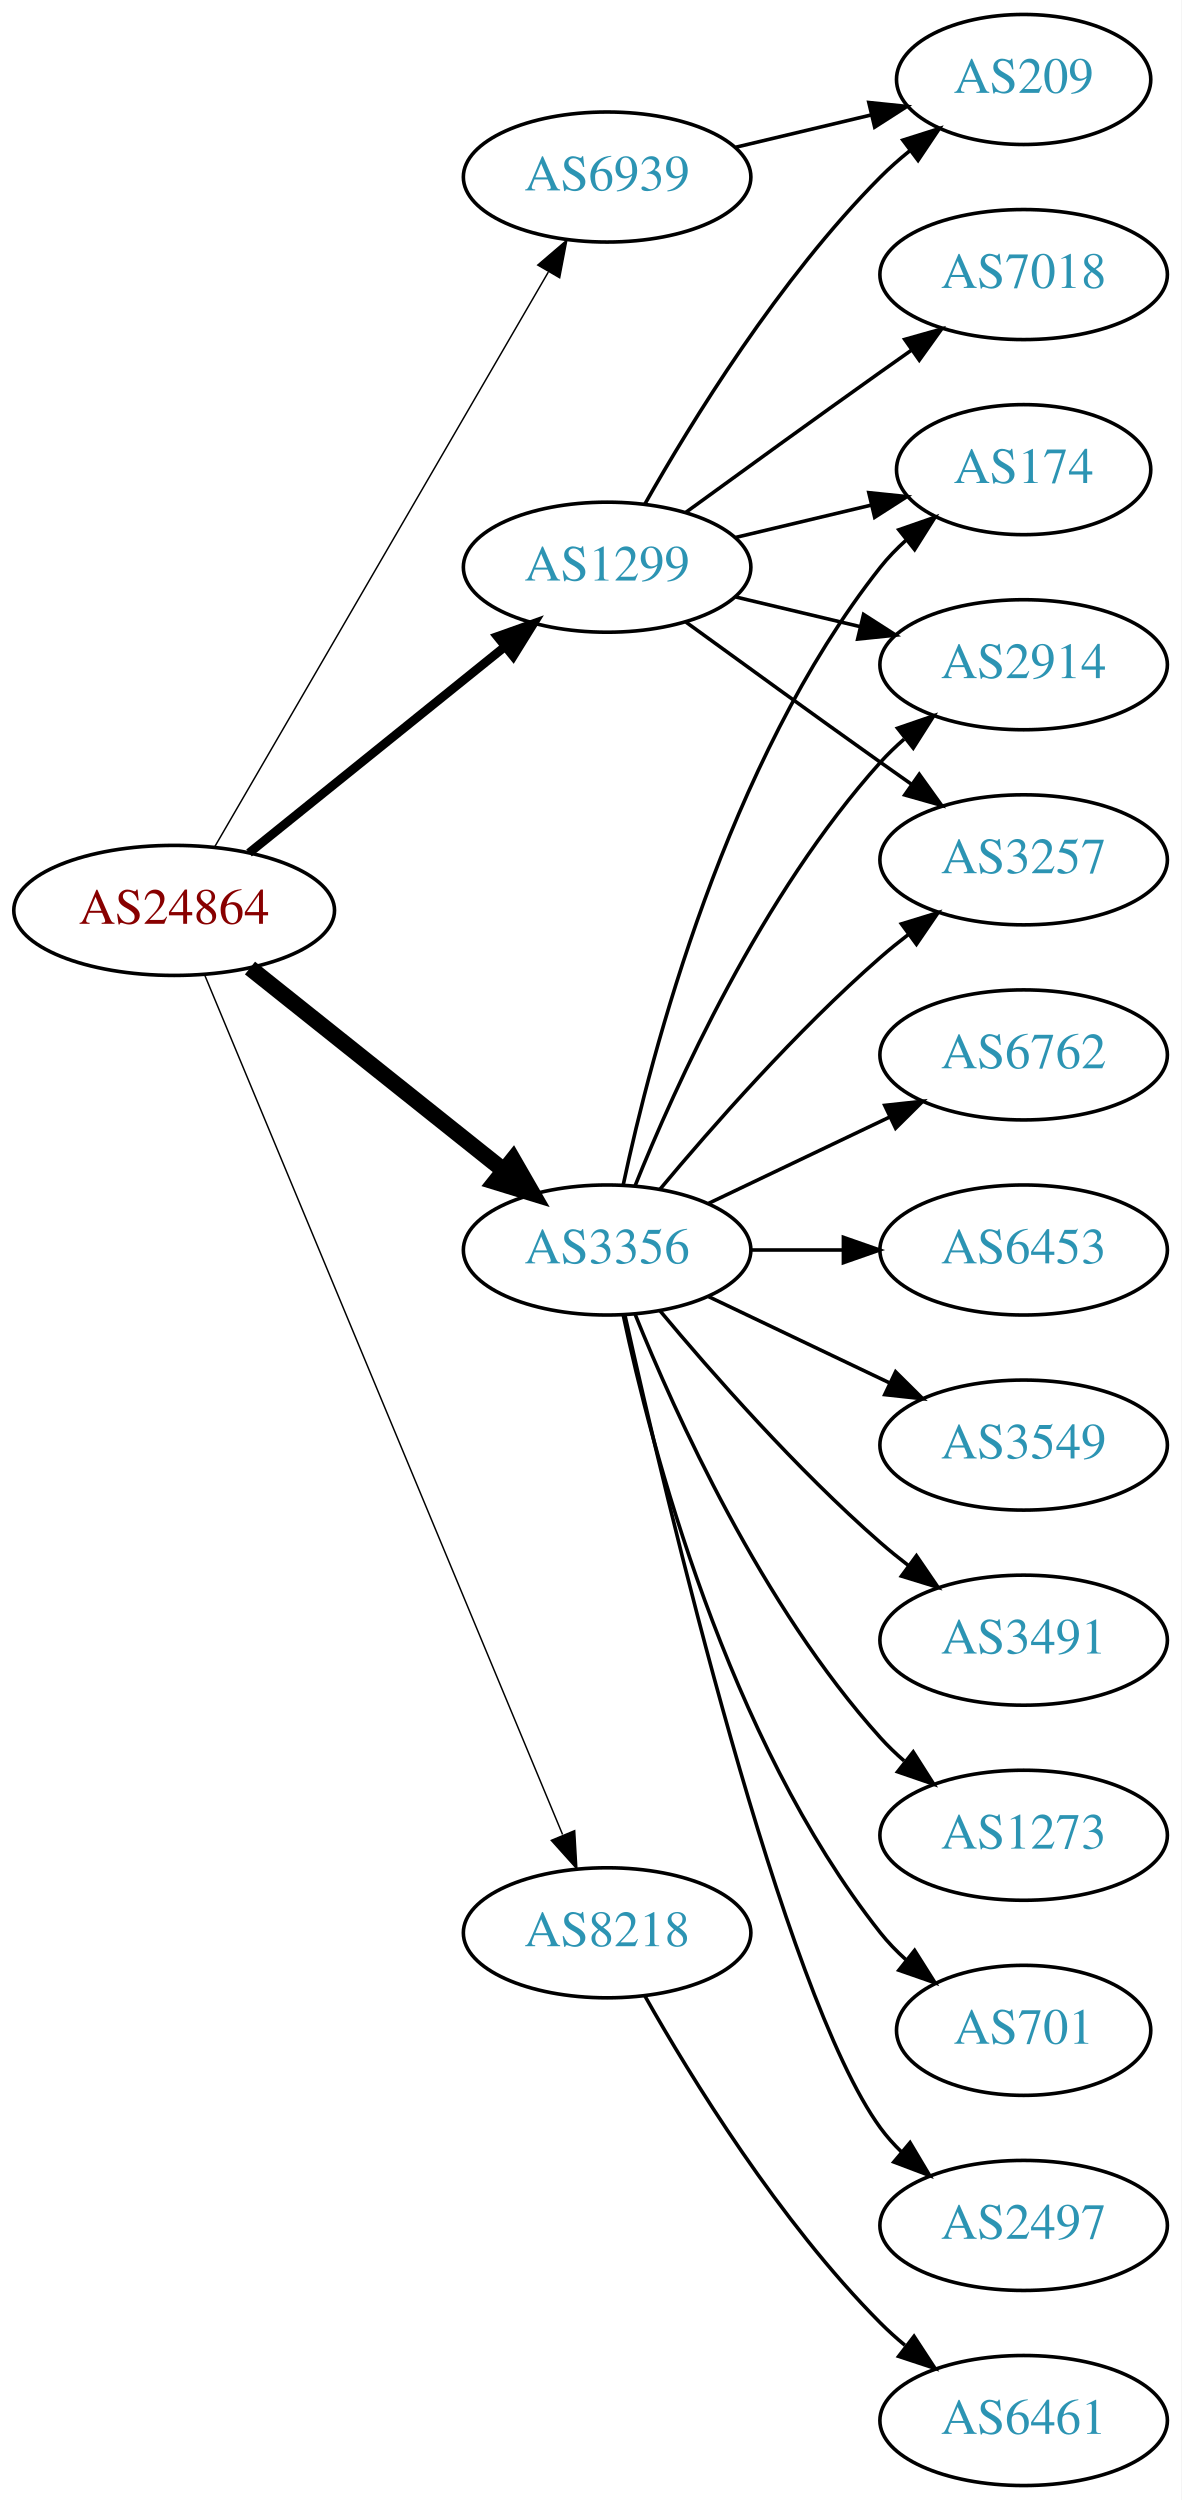
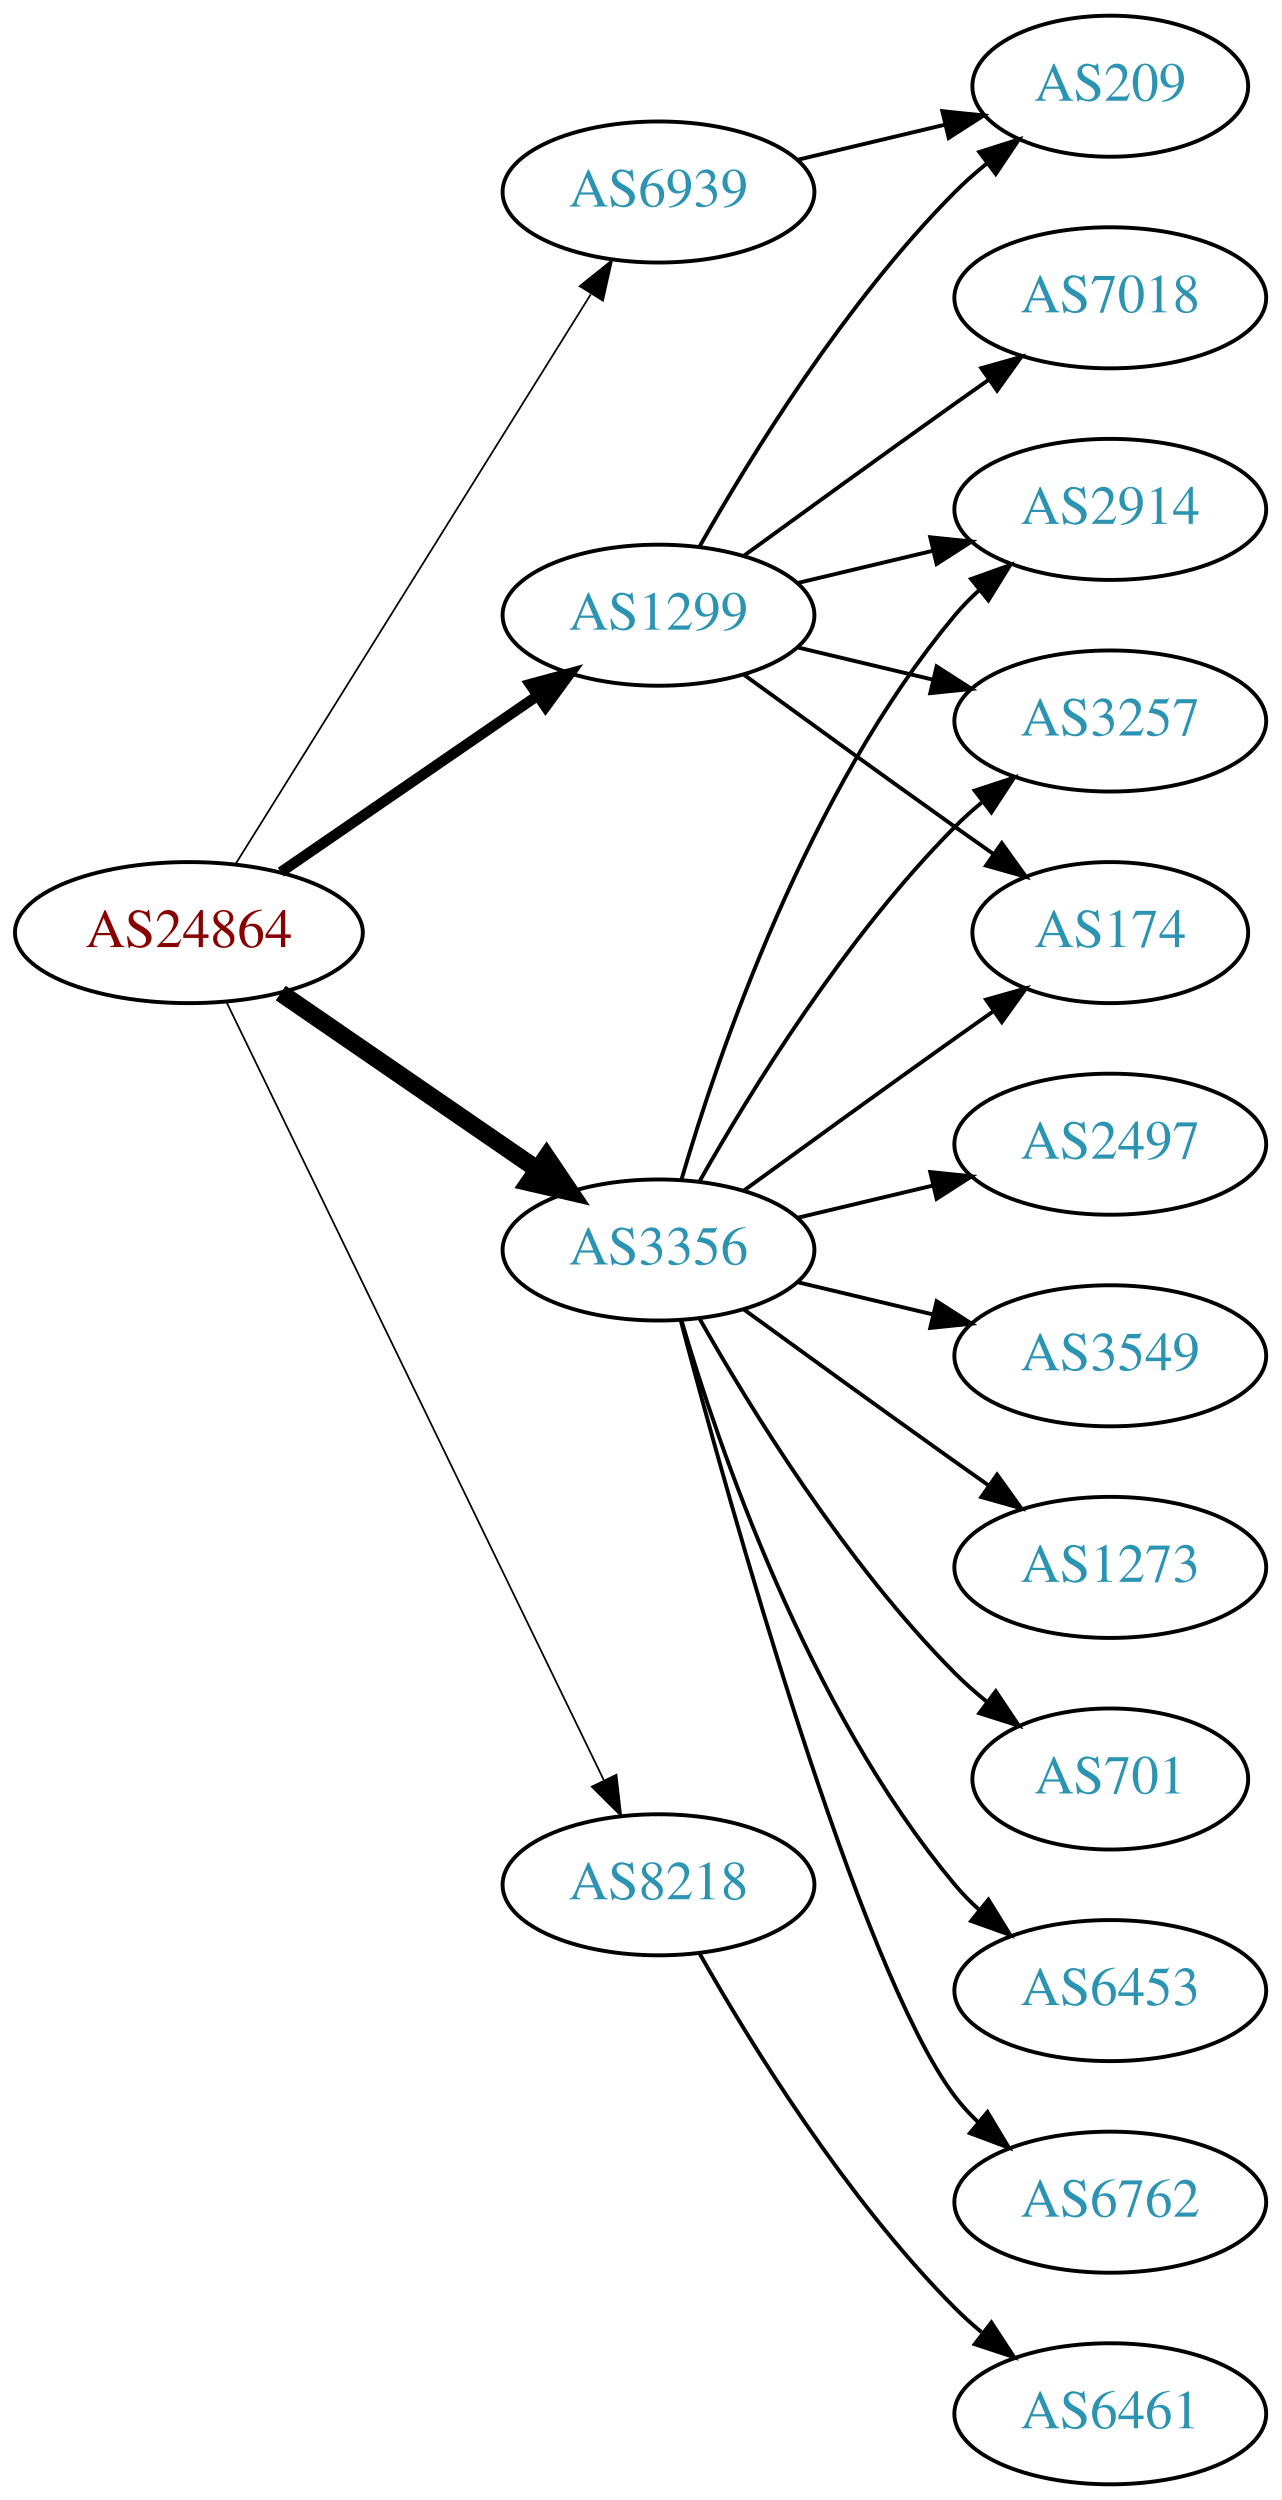
- <svg xmlns="http://www.w3.org/2000/svg" xmlns:xlink="http://www.w3.org/1999/xlink" width="327pt" height="692pt" viewBox="0.00 0.00 326.98 692.00">
-   <g id="graph0" class="graph" transform="scale(1 1) rotate(0) translate(4 688)">
-     <polygon fill="white" stroke="none" points="-4,4 -4,-688 322.978,-688 322.978,4 -4,4" />
+ <svg xmlns="http://www.w3.org/2000/svg" xmlns:xlink="http://www.w3.org/1999/xlink" width="327pt" height="638pt" viewBox="0.00 0.00 326.98 638.00">
+   <g id="graph0" class="graph" transform="scale(1 1) rotate(0) translate(4 634)">
+     <polygon fill="white" stroke="none" points="-4,4 -4,-634 322.978,-634 322.978,4 -4,4" />
    <g id="node1" class="node">
      <g id="a_node1">
        <a xlink:href="/asn/24864" xlink:title="AS24864 ~ Raiffeisen Informatik GmbH [AT]">
-           <ellipse fill="#ffffff" stroke="black" cx="44.196" cy="-436" rx="44.393" ry="18" />
-           <text text-anchor="middle" x="44.196" y="-432.3" font-family="Times,serif" font-size="14.00" fill="#880000">AS24864</text>
+           <ellipse fill="#ffffff" stroke="black" cx="44.196" cy="-396" rx="44.393" ry="18" />
+           <text text-anchor="middle" x="44.196" y="-392.3" font-family="Times,serif" font-size="14.00" fill="#880000">AS24864</text>
        </a>
      </g>
    </g>
    <g id="node2" class="node">
      <g id="a_node2">
        <a xlink:href="/asn/1299" xlink:title="AS1299 ~ Telia Carrier [EU]">
-           <ellipse fill="#ffffff" stroke="black" cx="164.039" cy="-531" rx="39.794" ry="18" />
-           <text text-anchor="middle" x="164.039" y="-527.3" font-family="Times,serif" font-size="14.00" fill="#2c94b3">AS1299</text>
+           <ellipse fill="#ffffff" stroke="black" cx="164.039" cy="-477" rx="39.794" ry="18" />
+           <text text-anchor="middle" x="164.039" y="-473.3" font-family="Times,serif" font-size="14.00" fill="#2c94b3">AS1299</text>
        </a>
      </g>
    </g>
    <g id="edge1" class="edge">
-       <path fill="none" stroke="black" stroke-width="2.455" d="M64.92,-451.901C84.325,-467.544 114.111,-491.557 135.775,-509.021" />
-       <polygon fill="black" stroke="black" stroke-width="2.455" points="133.66,-511.812 143.642,-515.363 138.054,-506.362 133.66,-511.812" />
+       <path fill="none" stroke="black" stroke-width="2.7" d="M67.639,-411.426C86.22,-424.198 112.781,-442.455 133.161,-456.463" />
+       <polygon fill="black" stroke="black" stroke-width="2.7" points="131.251,-459.398 141.475,-462.178 135.216,-453.629 131.251,-459.398" />
    </g>
    <g id="node3" class="node">
      <g id="a_node3">
        <a xlink:href="/asn/3356" xlink:title="AS3356 ~ Level 3 Parent, LLC [US]">
-           <ellipse fill="#ffffff" stroke="black" cx="164.039" cy="-342" rx="39.794" ry="18" />
-           <text text-anchor="middle" x="164.039" y="-338.3" font-family="Times,serif" font-size="14.00" fill="#2c94b3">AS3356</text>
+           <ellipse fill="#ffffff" stroke="black" cx="164.039" cy="-315" rx="39.794" ry="18" />
+           <text text-anchor="middle" x="164.039" y="-311.3" font-family="Times,serif" font-size="14.00" fill="#2c94b3">AS3356</text>
        </a>
      </g>
    </g>
    <g id="edge2" class="edge">
-       <path fill="none" stroke="black" stroke-width="4.5" d="M65.186,-420.054C84.518,-404.634 113.969,-381.141 135.512,-363.957" />
-       <polygon fill="black" stroke="black" stroke-width="4.5" points="137.981,-367.024 143.343,-357.71 133.071,-360.868 137.981,-367.024" />
+       <path fill="none" stroke="black" stroke-width="4.5" d="M67.639,-380.574C86.22,-367.802 112.781,-349.545 133.161,-335.537" />
+       <polygon fill="black" stroke="black" stroke-width="4.5" points="135.464,-338.731 141.475,-329.822 131.003,-332.242 135.464,-338.731" />
    </g>
    <g id="node4" class="node">
      <g id="a_node4">
        <a xlink:href="/asn/6939" xlink:title="AS6939 ~ Hurricane Electric LLC [US]">
-           <ellipse fill="#ffffff" stroke="black" cx="164.039" cy="-639" rx="39.794" ry="18" />
-           <text text-anchor="middle" x="164.039" y="-635.3" font-family="Times,serif" font-size="14.00" fill="#2c94b3">AS6939</text>
+           <ellipse fill="#ffffff" stroke="black" cx="164.039" cy="-585" rx="39.794" ry="18" />
+           <text text-anchor="middle" x="164.039" y="-581.3" font-family="Times,serif" font-size="14.00" fill="#2c94b3">AS6939</text>
        </a>
      </g>
    </g>
    <g id="edge3" class="edge">
-       <path fill="none" stroke="black" stroke-width="0.409" d="M55.448,-453.66C76.219,-489.442 123.368,-570.661 147.77,-612.697" />
-       <polygon fill="black" stroke="black" stroke-width="0.409" points="144.847,-614.634 152.895,-621.526 150.901,-611.12 144.847,-614.634" />
+       <path fill="none" stroke="black" stroke-width="0.45" d="M56.071,-413.442C76.855,-446.775 122.315,-519.686 146.744,-558.866" />
+       <polygon fill="black" stroke="black" stroke-width="0.45" points="143.929,-560.966 152.19,-567.6 149.869,-557.263 143.929,-560.966" />
    </g>
    <g id="node5" class="node">
      <g id="a_node5">
        <a xlink:href="/asn/8218" xlink:title="AS8218 ~ legacy Neotelecoms [FR]">
          <ellipse fill="#ffffff" stroke="black" cx="164.039" cy="-153" rx="39.794" ry="18" />
          <text text-anchor="middle" x="164.039" y="-149.3" font-family="Times,serif" font-size="14.00" fill="#2c94b3">AS8218</text>
        </a>
      </g>
    </g>
    <g id="edge4" class="edge">
-       <path fill="none" stroke="black" stroke-width="0.409" d="M52.568,-418.297C72.532,-370.353 127.752,-237.741 151.707,-180.212" />
-       <polygon fill="black" stroke="black" stroke-width="0.409" points="155.057,-181.273 155.67,-170.696 148.595,-178.582 155.057,-181.273" />
+       <path fill="none" stroke="black" stroke-width="0.45" d="M53.861,-378.132C74.342,-335.899 125.829,-229.728 150.055,-179.773" />
+       <polygon fill="black" stroke="black" stroke-width="0.45" points="153.305,-181.092 154.52,-170.567 147.007,-178.037 153.305,-181.092" />
    </g>
    <g id="node6" class="node">
      <g id="a_node6">
-         <a xlink:href="/asn/174" xlink:title="AS174 ~ Cogent Communications [US]">
-           <ellipse fill="#ffffff" stroke="black" cx="279.332" cy="-558" rx="35.194" ry="18" />
-           <text text-anchor="middle" x="279.332" y="-554.3" font-family="Times,serif" font-size="14.00" fill="#2c94b3">AS174</text>
-         </a>
-       </g>
-     </g>
-     <g id="edge5" class="edge">
-       <path fill="none" stroke="black" d="M199.646,-539.248C211.44,-542.058 224.745,-545.229 237.013,-548.153" />
-       <polygon fill="black" stroke="black" points="236.479,-551.624 247.018,-550.537 238.101,-544.814 236.479,-551.624" />
-     </g>
-     <g id="node7" class="node">
-       <g id="a_node7">
        <a xlink:href="/asn/2914" xlink:title="AS2914 ~ NTT America, Inc. [US]">
          <ellipse fill="#ffffff" stroke="black" cx="279.332" cy="-504" rx="39.794" ry="18" />
          <text text-anchor="middle" x="279.332" y="-500.3" font-family="Times,serif" font-size="14.00" fill="#2c94b3">AS2914</text>
        </a>
      </g>
    </g>
-     <g id="edge6" class="edge">
-       <path fill="none" stroke="black" d="M199.646,-522.752C210.517,-520.162 222.671,-517.265 234.114,-514.538" />
-       <polygon fill="black" stroke="black" points="235.02,-517.92 243.936,-512.197 233.397,-511.111 235.02,-517.92" />
-     </g>
-     <g id="node8" class="node">
-       <g id="a_node8">
-         <a xlink:href="/asn/7018" xlink:title="AS7018 ~ AT&amp;T Services, Inc. [US]">
-           <ellipse fill="#ffffff" stroke="black" cx="279.332" cy="-612" rx="39.794" ry="18" />
-           <text text-anchor="middle" x="279.332" y="-608.3" font-family="Times,serif" font-size="14.00" fill="#2c94b3">AS7018</text>
-         </a>
-       </g>
-     </g>
-     <g id="edge7" class="edge">
-       <path fill="none" stroke="black" d="M185.887,-546.222C200.821,-557.091 221.435,-572.025 239.685,-585 242.506,-587.005 245.449,-589.085 248.397,-591.159" />
-       <polygon fill="black" stroke="black" points="246.424,-594.05 256.621,-596.926 250.443,-588.319 246.424,-594.05" />
-     </g>
-     <g id="node9" class="node">
-       <g id="a_node9">
+     <g id="edge5" class="edge">
+       <path fill="none" stroke="black" d="M199.646,-485.248C210.517,-487.838 222.671,-490.735 234.114,-493.462" />
+       <polygon fill="black" stroke="black" points="233.397,-496.889 243.936,-495.803 235.02,-490.08 233.397,-496.889" />
+     </g>
+     <g id="node7" class="node">
+       <g id="a_node7">
        <a xlink:href="/asn/3257" xlink:title="AS3257 ~ GTT [DE]">
          <ellipse fill="#ffffff" stroke="black" cx="279.332" cy="-450" rx="39.794" ry="18" />
          <text text-anchor="middle" x="279.332" y="-446.3" font-family="Times,serif" font-size="14.00" fill="#2c94b3">AS3257</text>
        </a>
      </g>
    </g>
+     <g id="edge6" class="edge">
+       <path fill="none" stroke="black" d="M199.646,-468.752C210.517,-466.162 222.671,-463.265 234.114,-460.538" />
+       <polygon fill="black" stroke="black" points="235.02,-463.92 243.936,-458.197 233.397,-457.111 235.02,-463.92" />
+     </g>
+     <g id="node8" class="node">
+       <g id="a_node8">
+         <a xlink:href="/asn/209" xlink:title="AS209 ~ CenturyLink Communications, LLC [US]">
+           <ellipse fill="#ffffff" stroke="black" cx="279.332" cy="-612" rx="35.194" ry="18" />
+           <text text-anchor="middle" x="279.332" y="-608.3" font-family="Times,serif" font-size="14.00" fill="#2c94b3">AS209</text>
+         </a>
+       </g>
+     </g>
+     <g id="edge7" class="edge">
+       <path fill="none" stroke="black" d="M174.498,-494.49C187.28,-517.096 211.712,-556.886 239.685,-585 242.185,-587.513 244.946,-589.949 247.807,-592.261" />
+       <polygon fill="black" stroke="black" points="245.905,-595.21 256.004,-598.413 250.108,-589.611 245.905,-595.21" />
+     </g>
+     <g id="node9" class="node">
+       <g id="a_node9">
+         <a xlink:href="/asn/7018" xlink:title="AS7018 ~ AT&amp;T Services, Inc. [US]">
+           <ellipse fill="#ffffff" stroke="black" cx="279.332" cy="-558" rx="39.794" ry="18" />
+           <text text-anchor="middle" x="279.332" y="-554.3" font-family="Times,serif" font-size="14.00" fill="#2c94b3">AS7018</text>
+         </a>
+       </g>
+     </g>
    <g id="edge8" class="edge">
-       <path fill="none" stroke="black" d="M185.887,-515.778C200.821,-504.909 221.435,-489.975 239.685,-477 242.506,-474.995 245.449,-472.915 248.397,-470.841" />
-       <polygon fill="black" stroke="black" points="250.443,-473.681 256.621,-465.074 246.424,-467.95 250.443,-473.681" />
+       <path fill="none" stroke="black" d="M185.887,-492.222C200.821,-503.091 221.435,-518.025 239.685,-531 242.506,-533.005 245.449,-535.085 248.397,-537.159" />
+       <polygon fill="black" stroke="black" points="246.424,-540.05 256.621,-542.926 250.443,-534.319 246.424,-540.05" />
    </g>
    <g id="node10" class="node">
      <g id="a_node10">
-         <a xlink:href="/asn/209" xlink:title="AS209 ~ CenturyLink Communications, LLC [US]">
-           <ellipse fill="#ffffff" stroke="black" cx="279.332" cy="-666" rx="35.194" ry="18" />
-           <text text-anchor="middle" x="279.332" y="-662.3" font-family="Times,serif" font-size="14.00" fill="#2c94b3">AS209</text>
+         <a xlink:href="/asn/174" xlink:title="AS174 ~ Cogent Communications [US]">
+           <ellipse fill="#ffffff" stroke="black" cx="279.332" cy="-396" rx="35.194" ry="18" />
+           <text text-anchor="middle" x="279.332" y="-392.3" font-family="Times,serif" font-size="14.00" fill="#2c94b3">AS174</text>
        </a>
      </g>
    </g>
    <g id="edge9" class="edge">
-       <path fill="none" stroke="black" d="M174.498,-548.49C187.28,-571.096 211.712,-610.886 239.685,-639 242.185,-641.513 244.946,-643.949 247.807,-646.261" />
-       <polygon fill="black" stroke="black" points="245.905,-649.21 256.004,-652.413 250.108,-643.611 245.905,-649.21" />
-     </g>
-     <g id="edge19" class="edge">
-       <path fill="none" stroke="black" d="M168.529,-360.16C176.16,-396.03 197.152,-477.155 239.685,-531 241.765,-533.633 244.17,-536.116 246.743,-538.428" />
-       <polygon fill="black" stroke="black" points="244.799,-541.354 254.806,-544.835 249.154,-535.873 244.799,-541.354" />
+       <path fill="none" stroke="black" d="M185.887,-461.778C200.821,-450.909 221.435,-435.975 239.685,-423 242.895,-420.718 246.264,-418.339 249.619,-415.982" />
+       <polygon fill="black" stroke="black" points="251.647,-418.834 257.83,-410.23 247.631,-413.101 251.647,-418.834" />
+     </g>
+     <g id="edge11" class="edge">
+       <path fill="none" stroke="black" d="M169.913,-333.002C179.227,-364.844 202.043,-431.981 239.685,-477 241.555,-479.237 243.654,-481.374 245.88,-483.396" />
+       <polygon fill="black" stroke="black" points="243.823,-486.234 253.799,-489.804 248.227,-480.793 243.823,-486.234" />
    </g>
    <g id="edge14" class="edge">
-       <path fill="none" stroke="black" d="M171.786,-359.787C182.837,-387.243 206.891,-440.578 239.685,-477 241.688,-479.224 243.906,-481.363 246.239,-483.397" />
-       <polygon fill="black" stroke="black" points="244.437,-486.433 254.458,-489.873 248.769,-480.935 244.437,-486.433" />
-     </g>
-     <g id="edge13" class="edge">
-       <path fill="none" stroke="black" d="M178.669,-358.817C192.951,-375.929 216.498,-402.745 239.685,-423 242.151,-425.154 244.789,-427.294 247.487,-429.372" />
-       <polygon fill="black" stroke="black" points="245.512,-432.264 255.641,-435.37 249.66,-426.625 245.512,-432.264" />
+       <path fill="none" stroke="black" d="M174.498,-332.49C187.28,-355.096 211.712,-394.886 239.685,-423 241.796,-425.121 244.092,-427.188 246.477,-429.171" />
+       <polygon fill="black" stroke="black" points="244.73,-432.242 254.793,-435.556 248.993,-426.69 244.73,-432.242" />
+     </g>
+     <g id="edge15" class="edge">
+       <path fill="none" stroke="black" d="M185.887,-330.222C200.821,-341.091 221.435,-356.025 239.685,-369 242.895,-371.282 246.264,-373.661 249.619,-376.018" />
+       <polygon fill="black" stroke="black" points="247.631,-378.899 257.83,-381.77 251.647,-373.166 247.631,-378.899" />
    </g>
    <g id="node11" class="node">
      <g id="a_node11">
-         <a xlink:href="/asn/1273" xlink:title="AS1273 ~ Vodafone Group PLC [EU]">
-           <ellipse fill="#ffffff" stroke="black" cx="279.332" cy="-180" rx="39.794" ry="18" />
-           <text text-anchor="middle" x="279.332" y="-176.3" font-family="Times,serif" font-size="14.00" fill="#2c94b3">AS1273</text>
+         <a xlink:href="/asn/2497" xlink:title="AS2497 ~ Internet Initiative Japan Inc. [JP]">
+           <ellipse fill="#ffffff" stroke="black" cx="279.332" cy="-342" rx="39.794" ry="18" />
+           <text text-anchor="middle" x="279.332" y="-338.3" font-family="Times,serif" font-size="14.00" fill="#2c94b3">AS2497</text>
        </a>
      </g>
    </g>
    <g id="edge10" class="edge">
-       <path fill="none" stroke="black" d="M171.786,-324.213C182.837,-296.757 206.891,-243.422 239.685,-207 241.688,-204.776 243.906,-202.637 246.239,-200.603" />
-       <polygon fill="black" stroke="black" points="248.769,-203.065 254.458,-194.127 244.437,-197.567 248.769,-203.065" />
+       <path fill="none" stroke="black" d="M199.646,-323.248C210.517,-325.838 222.671,-328.735 234.114,-331.462" />
+       <polygon fill="black" stroke="black" points="233.397,-334.889 243.936,-333.803 235.02,-328.08 233.397,-334.889" />
    </g>
    <g id="node12" class="node">
      <g id="a_node12">
-         <a xlink:href="/asn/701" xlink:title="AS701 ~ UUNET [US]">
-           <ellipse fill="#ffffff" stroke="black" cx="279.332" cy="-126" rx="35.194" ry="18" />
-           <text text-anchor="middle" x="279.332" y="-122.3" font-family="Times,serif" font-size="14.00" fill="#2c94b3">AS701</text>
-         </a>
-       </g>
-     </g>
-     <g id="edge11" class="edge">
-       <path fill="none" stroke="black" d="M168.529,-323.84C176.16,-287.97 197.152,-206.845 239.685,-153 241.765,-150.367 244.17,-147.884 246.743,-145.572" />
-       <polygon fill="black" stroke="black" points="249.154,-148.127 254.806,-139.165 244.799,-142.646 249.154,-148.127" />
+         <a xlink:href="/asn/3549" xlink:title="AS3549 ~ Level 3 Parent, LLC [US]">
+           <ellipse fill="#ffffff" stroke="black" cx="279.332" cy="-288" rx="39.794" ry="18" />
+           <text text-anchor="middle" x="279.332" y="-284.3" font-family="Times,serif" font-size="14.00" fill="#2c94b3">AS3549</text>
+         </a>
+       </g>
+     </g>
+     <g id="edge12" class="edge">
+       <path fill="none" stroke="black" d="M199.646,-306.752C210.517,-304.162 222.671,-301.265 234.114,-298.538" />
+       <polygon fill="black" stroke="black" points="235.02,-301.92 243.936,-296.197 233.397,-295.111 235.02,-301.92" />
    </g>
    <g id="node13" class="node">
      <g id="a_node13">
-         <a xlink:href="/asn/2497" xlink:title="AS2497 ~ Internet Initiative Japan Inc. [JP]">
-           <ellipse fill="#ffffff" stroke="black" cx="279.332" cy="-72" rx="39.794" ry="18" />
-           <text text-anchor="middle" x="279.332" y="-68.3" font-family="Times,serif" font-size="14.00" fill="#2c94b3">AS2497</text>
-         </a>
-       </g>
-     </g>
-     <g id="edge12" class="edge">
-       <path fill="none" stroke="black" d="M168.997,-323.848C180.118,-273.991 212.597,-136.19 239.685,-99 241.402,-96.643 243.389,-94.419 245.538,-92.337" />
-       <polygon fill="black" stroke="black" points="247.9,-94.925 253.313,-85.817 243.402,-89.561 247.9,-94.925" />
+         <a xlink:href="/asn/1273" xlink:title="AS1273 ~ Vodafone Group PLC [EU]">
+           <ellipse fill="#ffffff" stroke="black" cx="279.332" cy="-234" rx="39.794" ry="18" />
+           <text text-anchor="middle" x="279.332" y="-230.3" font-family="Times,serif" font-size="14.00" fill="#2c94b3">AS1273</text>
+         </a>
+       </g>
+     </g>
+     <g id="edge13" class="edge">
+       <path fill="none" stroke="black" d="M185.887,-299.778C200.821,-288.909 221.435,-273.975 239.685,-261 242.506,-258.995 245.449,-256.915 248.397,-254.841" />
+       <polygon fill="black" stroke="black" points="250.443,-257.681 256.621,-249.074 246.424,-251.95 250.443,-257.681" />
    </g>
    <g id="node14" class="node">
      <g id="a_node14">
-         <a xlink:href="/asn/6762" xlink:title="AS6762 ~ TELECOM ITALIA SPARKLE S.p.A. [IT]">
-           <ellipse fill="#ffffff" stroke="black" cx="279.332" cy="-396" rx="39.794" ry="18" />
-           <text text-anchor="middle" x="279.332" y="-392.3" font-family="Times,serif" font-size="14.00" fill="#2c94b3">AS6762</text>
-         </a>
-       </g>
-     </g>
-     <g id="edge15" class="edge">
-       <path fill="none" stroke="black" d="M192.175,-354.934C207.169,-362.081 225.99,-371.052 242.213,-378.785" />
-       <polygon fill="black" stroke="black" points="240.884,-382.028 251.417,-383.171 243.895,-375.709 240.884,-382.028" />
+         <a xlink:href="/asn/701" xlink:title="AS701 ~ UUNET [US]">
+           <ellipse fill="#ffffff" stroke="black" cx="279.332" cy="-180" rx="35.194" ry="18" />
+           <text text-anchor="middle" x="279.332" y="-176.3" font-family="Times,serif" font-size="14.00" fill="#2c94b3">AS701</text>
+         </a>
+       </g>
+     </g>
+     <g id="edge16" class="edge">
+       <path fill="none" stroke="black" d="M174.498,-297.51C187.28,-274.904 211.712,-235.114 239.685,-207 242.185,-204.487 244.946,-202.051 247.807,-199.739" />
+       <polygon fill="black" stroke="black" points="250.108,-202.389 256.004,-193.587 245.905,-196.79 250.108,-202.389" />
    </g>
    <g id="node15" class="node">
      <g id="a_node15">
        <a xlink:href="/asn/6453" xlink:title="AS6453 ~ TATA COMMUNICATIONS (AMERICA) INC [US]">
-           <ellipse fill="#ffffff" stroke="black" cx="279.332" cy="-342" rx="39.794" ry="18" />
-           <text text-anchor="middle" x="279.332" y="-338.3" font-family="Times,serif" font-size="14.00" fill="#2c94b3">AS6453</text>
-         </a>
-       </g>
-     </g>
-     <g id="edge16" class="edge">
-       <path fill="none" stroke="black" d="M203.711,-342C211.914,-342 220.678,-342 229.21,-342" />
-       <polygon fill="black" stroke="black" points="229.449,-345.5 239.449,-342 229.449,-338.5 229.449,-345.5" />
+           <ellipse fill="#ffffff" stroke="black" cx="279.332" cy="-126" rx="39.794" ry="18" />
+           <text text-anchor="middle" x="279.332" y="-122.3" font-family="Times,serif" font-size="14.00" fill="#2c94b3">AS6453</text>
+         </a>
+       </g>
+     </g>
+     <g id="edge17" class="edge">
+       <path fill="none" stroke="black" d="M169.913,-296.998C179.227,-265.156 202.043,-198.019 239.685,-153 241.555,-150.763 243.654,-148.626 245.88,-146.604" />
+       <polygon fill="black" stroke="black" points="248.227,-149.207 253.799,-140.196 243.823,-143.766 248.227,-149.207" />
    </g>
    <g id="node16" class="node">
      <g id="a_node16">
-         <a xlink:href="/asn/3549" xlink:title="AS3549 ~ Level 3 Parent, LLC [US]">
-           <ellipse fill="#ffffff" stroke="black" cx="279.332" cy="-288" rx="39.794" ry="18" />
-           <text text-anchor="middle" x="279.332" y="-284.3" font-family="Times,serif" font-size="14.00" fill="#2c94b3">AS3549</text>
-         </a>
-       </g>
-     </g>
-     <g id="edge17" class="edge">
-       <path fill="none" stroke="black" d="M192.175,-329.066C207.169,-321.919 225.99,-312.948 242.213,-305.215" />
-       <polygon fill="black" stroke="black" points="243.895,-308.291 251.417,-300.829 240.884,-301.972 243.895,-308.291" />
+         <a xlink:href="/asn/6762" xlink:title="AS6762 ~ TELECOM ITALIA SPARKLE S.p.A. [IT]">
+           <ellipse fill="#ffffff" stroke="black" cx="279.332" cy="-72" rx="39.794" ry="18" />
+           <text text-anchor="middle" x="279.332" y="-68.3" font-family="Times,serif" font-size="14.00" fill="#2c94b3">AS6762</text>
+         </a>
+       </g>
+     </g>
+     <g id="edge18" class="edge">
+       <path fill="none" stroke="black" d="M169.739,-296.898C181.891,-251.021 215.115,-131.531 239.685,-99 241.442,-96.673 243.459,-94.471 245.629,-92.404" />
+       <polygon fill="black" stroke="black" points="247.987,-94.995 253.441,-85.912 243.513,-89.612 247.987,-94.995" />
+     </g>
+     <g id="edge19" class="edge">
+       <path fill="none" stroke="black" d="M199.646,-593.248C211.44,-596.058 224.745,-599.229 237.013,-602.153" />
+       <polygon fill="black" stroke="black" points="236.479,-605.624 247.018,-604.537 238.101,-598.814 236.479,-605.624" />
    </g>
    <g id="node17" class="node">
      <g id="a_node17">
-         <a xlink:href="/asn/3491" xlink:title="AS3491 ~ PCCW Global, Inc. [US]">
-           <ellipse fill="#ffffff" stroke="black" cx="279.332" cy="-234" rx="39.794" ry="18" />
-           <text text-anchor="middle" x="279.332" y="-230.3" font-family="Times,serif" font-size="14.00" fill="#2c94b3">AS3491</text>
-         </a>
-       </g>
-     </g>
-     <g id="edge18" class="edge">
-       <path fill="none" stroke="black" d="M178.669,-325.183C192.951,-308.071 216.498,-281.255 239.685,-261 242.151,-258.846 244.789,-256.706 247.487,-254.628" />
-       <polygon fill="black" stroke="black" points="249.66,-257.375 255.641,-248.63 245.512,-251.736 249.66,-257.375" />
-     </g>
-     <g id="edge20" class="edge">
-       <path fill="none" stroke="black" d="M199.646,-647.248C211.44,-650.058 224.745,-653.229 237.013,-656.153" />
-       <polygon fill="black" stroke="black" points="236.479,-659.624 247.018,-658.537 238.101,-652.814 236.479,-659.624" />
-     </g>
-     <g id="node18" class="node">
-       <g id="a_node18">
        <a xlink:href="/asn/6461" xlink:title="AS6461 ~ Zayo Bandwidth [US]">
          <ellipse fill="#ffffff" stroke="black" cx="279.332" cy="-18" rx="39.794" ry="18" />
          <text text-anchor="middle" x="279.332" y="-14.3" font-family="Times,serif" font-size="14.00" fill="#2c94b3">AS6461</text>
        </a>
      </g>
    </g>
-     <g id="edge21" class="edge">
+     <g id="edge20" class="edge">
      <path fill="none" stroke="black" d="M174.498,-135.51C187.28,-112.904 211.712,-73.114 239.685,-45 241.796,-42.879 244.092,-40.812 246.477,-38.829" />
      <polygon fill="black" stroke="black" points="248.993,-41.31 254.793,-32.444 244.73,-35.758 248.993,-41.31" />
    </g>
  </g>
</svg>
